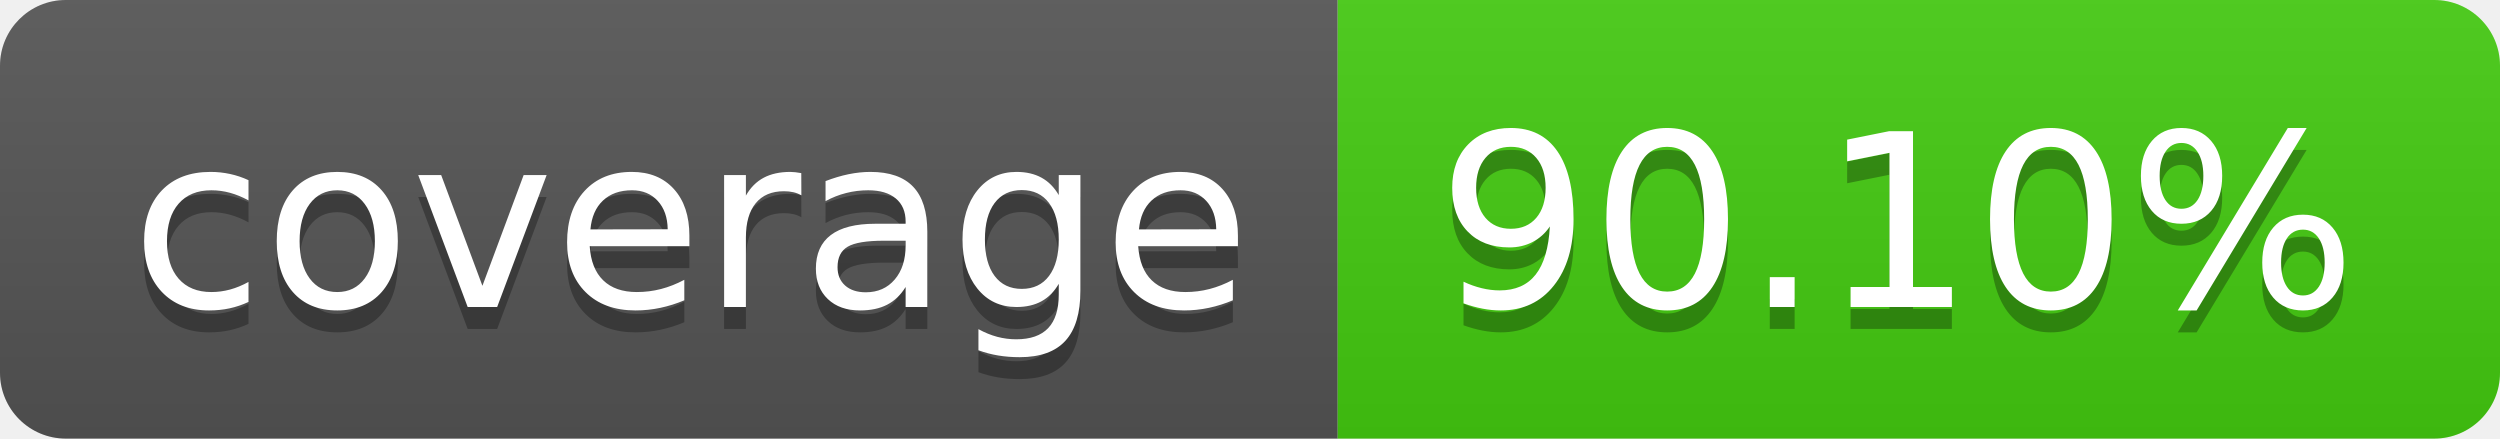
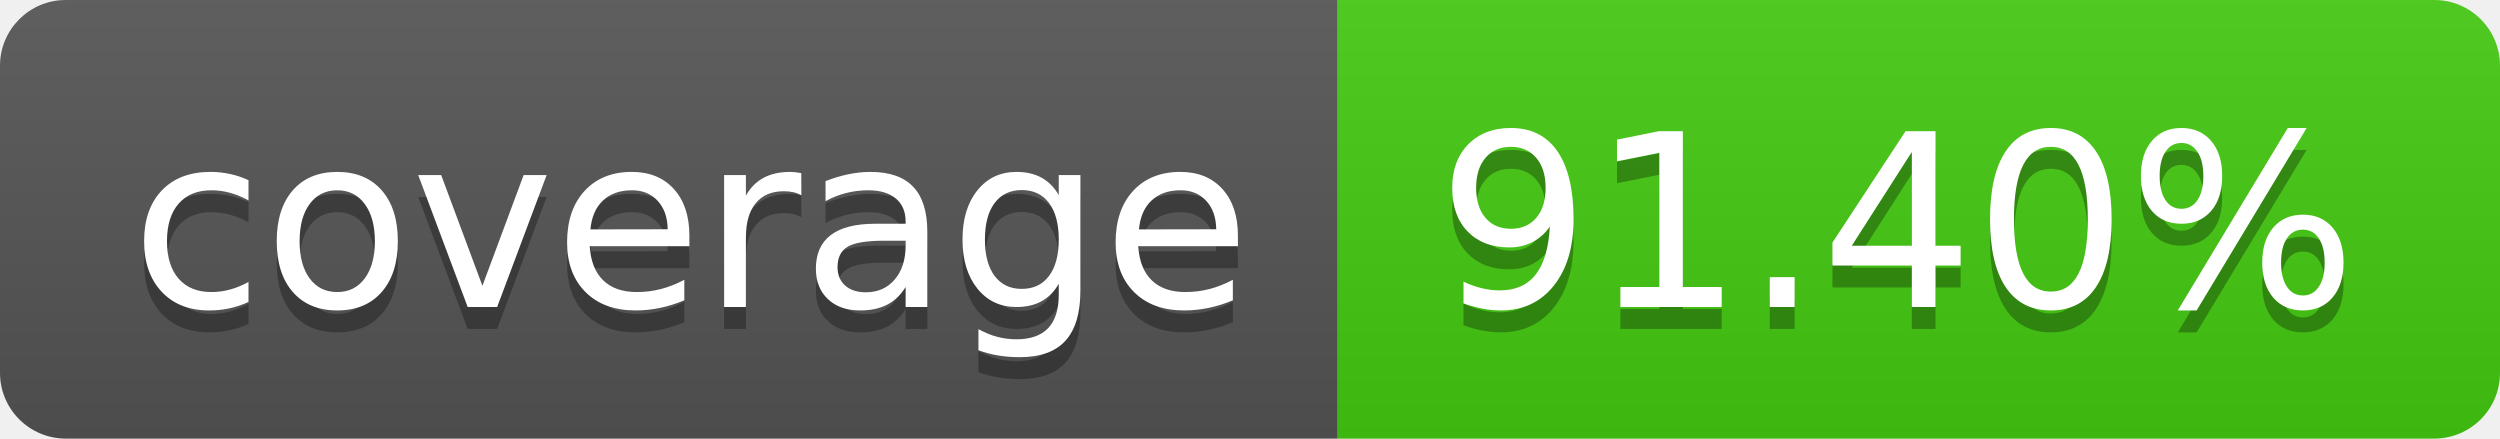
- <svg xmlns="http://www.w3.org/2000/svg" width="114" height="20" role="img" aria-label="coverage: 90.10%">
+ <svg xmlns="http://www.w3.org/2000/svg" width="114" height="20" role="img" aria-label="coverage: 91.40%">
  <linearGradient id="s" x2="0" y2="100%">
    <stop offset="0" stop-color="#bbb" stop-opacity=".1" />
    <stop offset="1" stop-opacity=".1" />
  </linearGradient>
  <clipPath id="r">
    <rect width="114" height="20" rx="3" fill="#fff" />
  </clipPath>
  <g clip-path="url(#r)">
    <rect width="61" height="20" fill="#555" />
    <rect x="61" width="53" height="20" fill="#4c1" />
    <rect width="114" height="20" fill="url(#s)" />
  </g>
  <g fill="#fff" text-anchor="middle" font-family="Verdana,Geneva,DejaVu Sans,sans-serif" text-rendering="geometricPrecision" font-size="110">
    <text aria-hidden="true" x="315" y="150" fill="#010101" fill-opacity=".3" transform="scale(.1)" textLength="510">coverage</text>
    <text x="315" y="140" transform="scale(.1)" fill="#fff" textLength="510">coverage</text>
-     <text aria-hidden="true" x="865" y="150" fill="#010101" fill-opacity=".3" transform="scale(.1)" textLength="430">90.10%</text>
-     <text x="865" y="140" transform="scale(.1)" fill="#fff" textLength="430">90.10%</text>
+     <text aria-hidden="true" x="865" y="150" fill="#010101" fill-opacity=".3" transform="scale(.1)" textLength="430">91.40%</text>
+     <text x="865" y="140" transform="scale(.1)" fill="#fff" textLength="430">91.40%</text>
  </g>
</svg>
